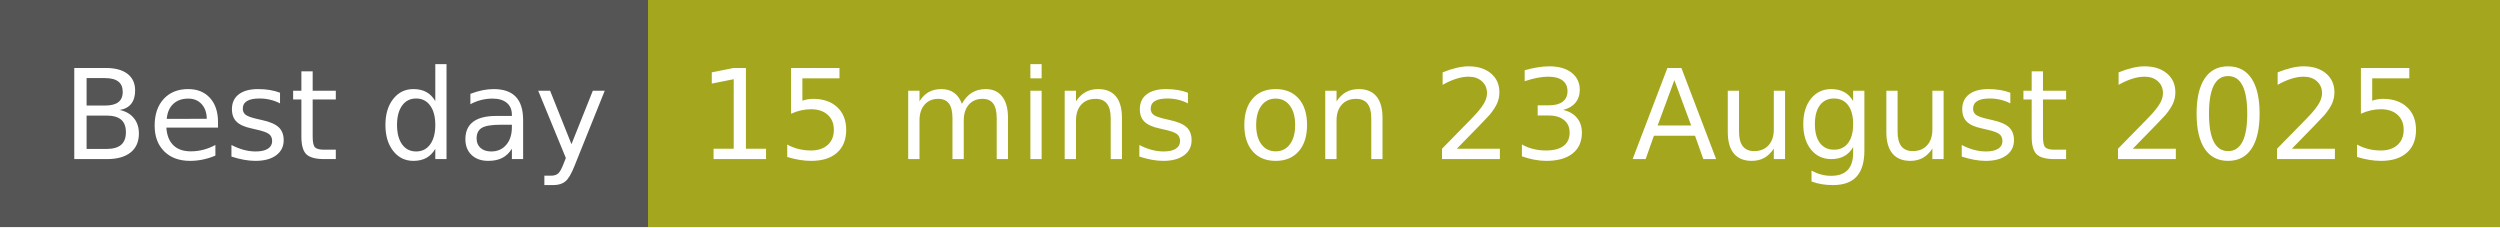
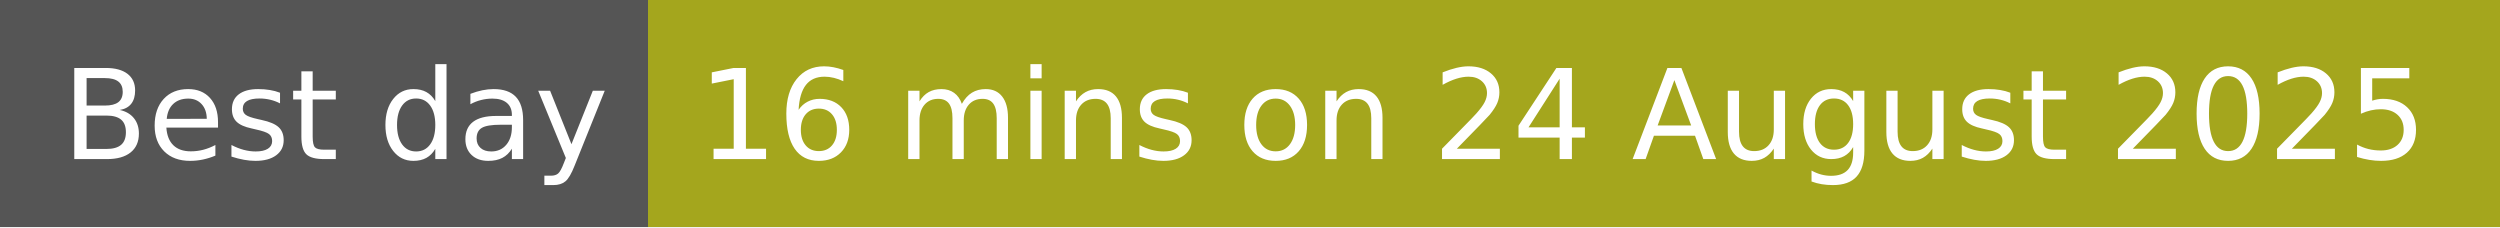
- <svg xmlns="http://www.w3.org/2000/svg" width="220" height="20" role="img" aria-label="Best day: 15 mins on 23 August 2025">
+ <svg xmlns="http://www.w3.org/2000/svg" width="220" height="20" role="img" aria-label="Best day: 16 mins on 24 August 2025">
  <g shape-rendering="crispEdges">
    <rect width="57" height="20" fill="#555" />
    <rect x="57" width="163" height="20" fill="#a4a61d" />
  </g>
  <g fill="#fff" text-anchor="middle" font-family="Verdana,Geneva,DejaVu Sans,sans-serif" text-rendering="geometricPrecision" font-size="110">
    <text x="295" y="140" transform="scale(.1)" fill="#fff" textLength="470">Best day</text>
-     <text x="1375" y="140" transform="scale(.1)" fill="#fff" textLength="1530">15 mins on 23 August 2025</text>
+     <text x="1375" y="140" transform="scale(.1)" fill="#fff" textLength="1530">16 mins on 24 August 2025</text>
  </g>
</svg>
